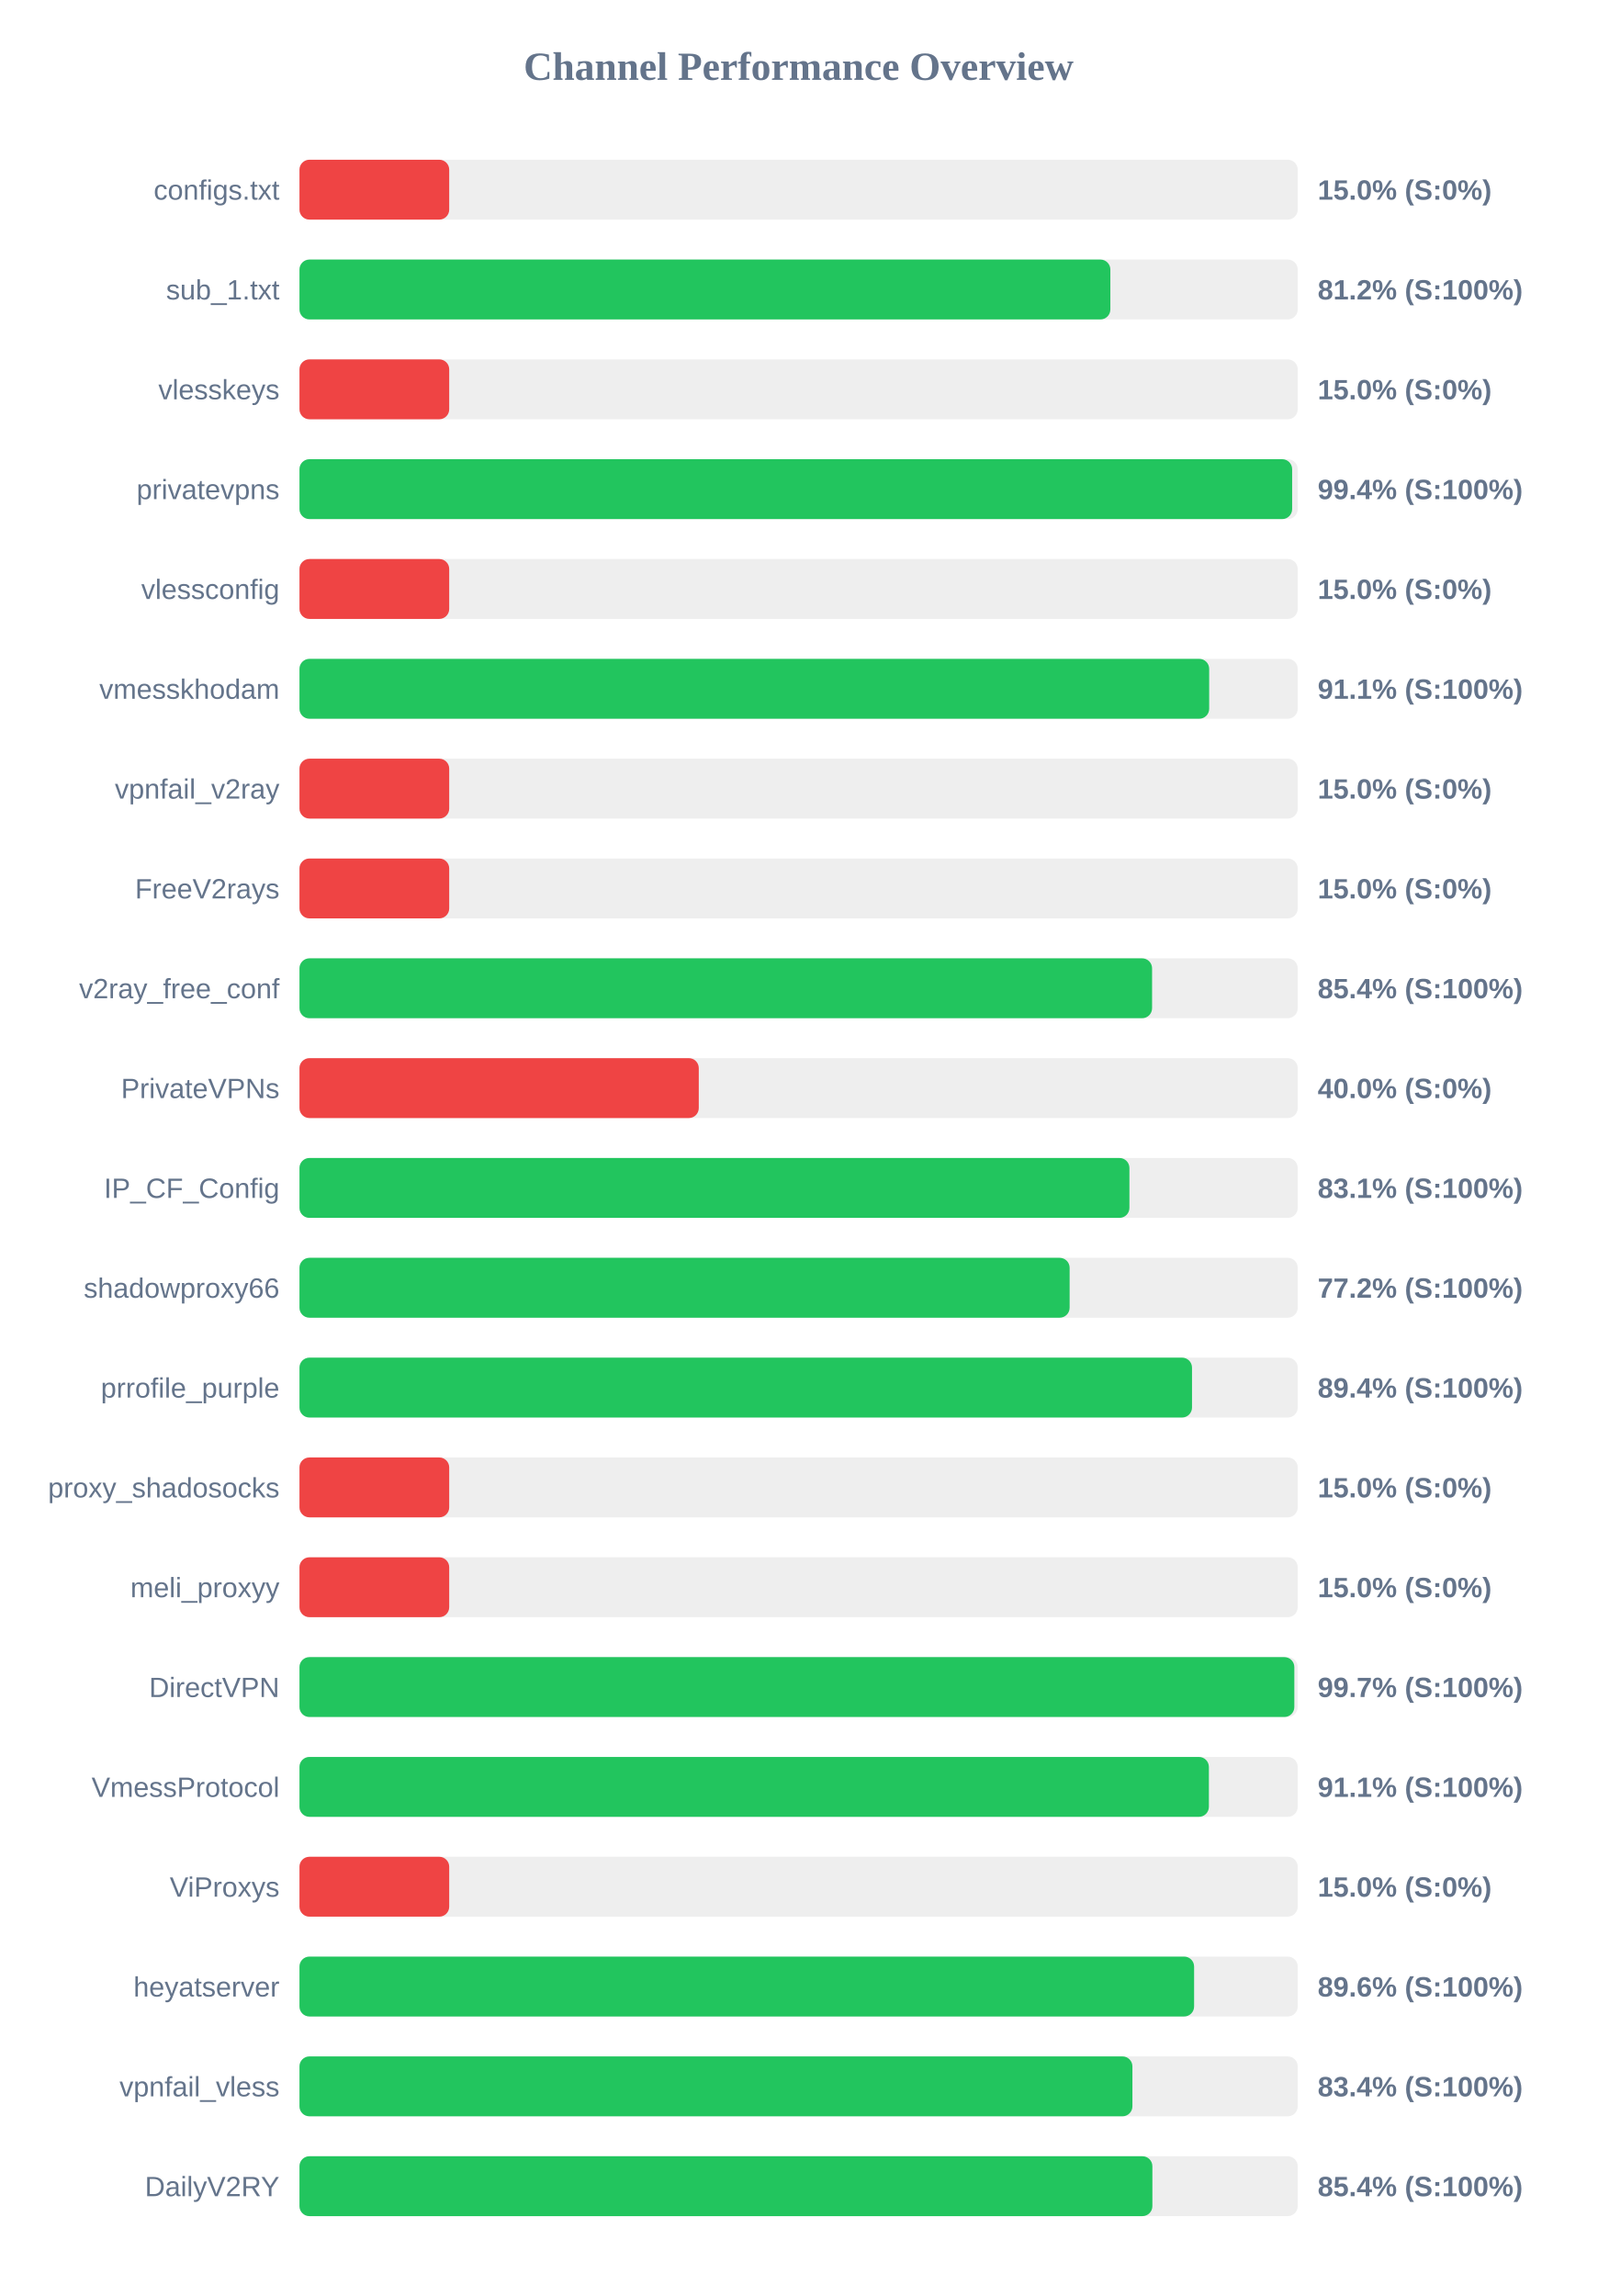
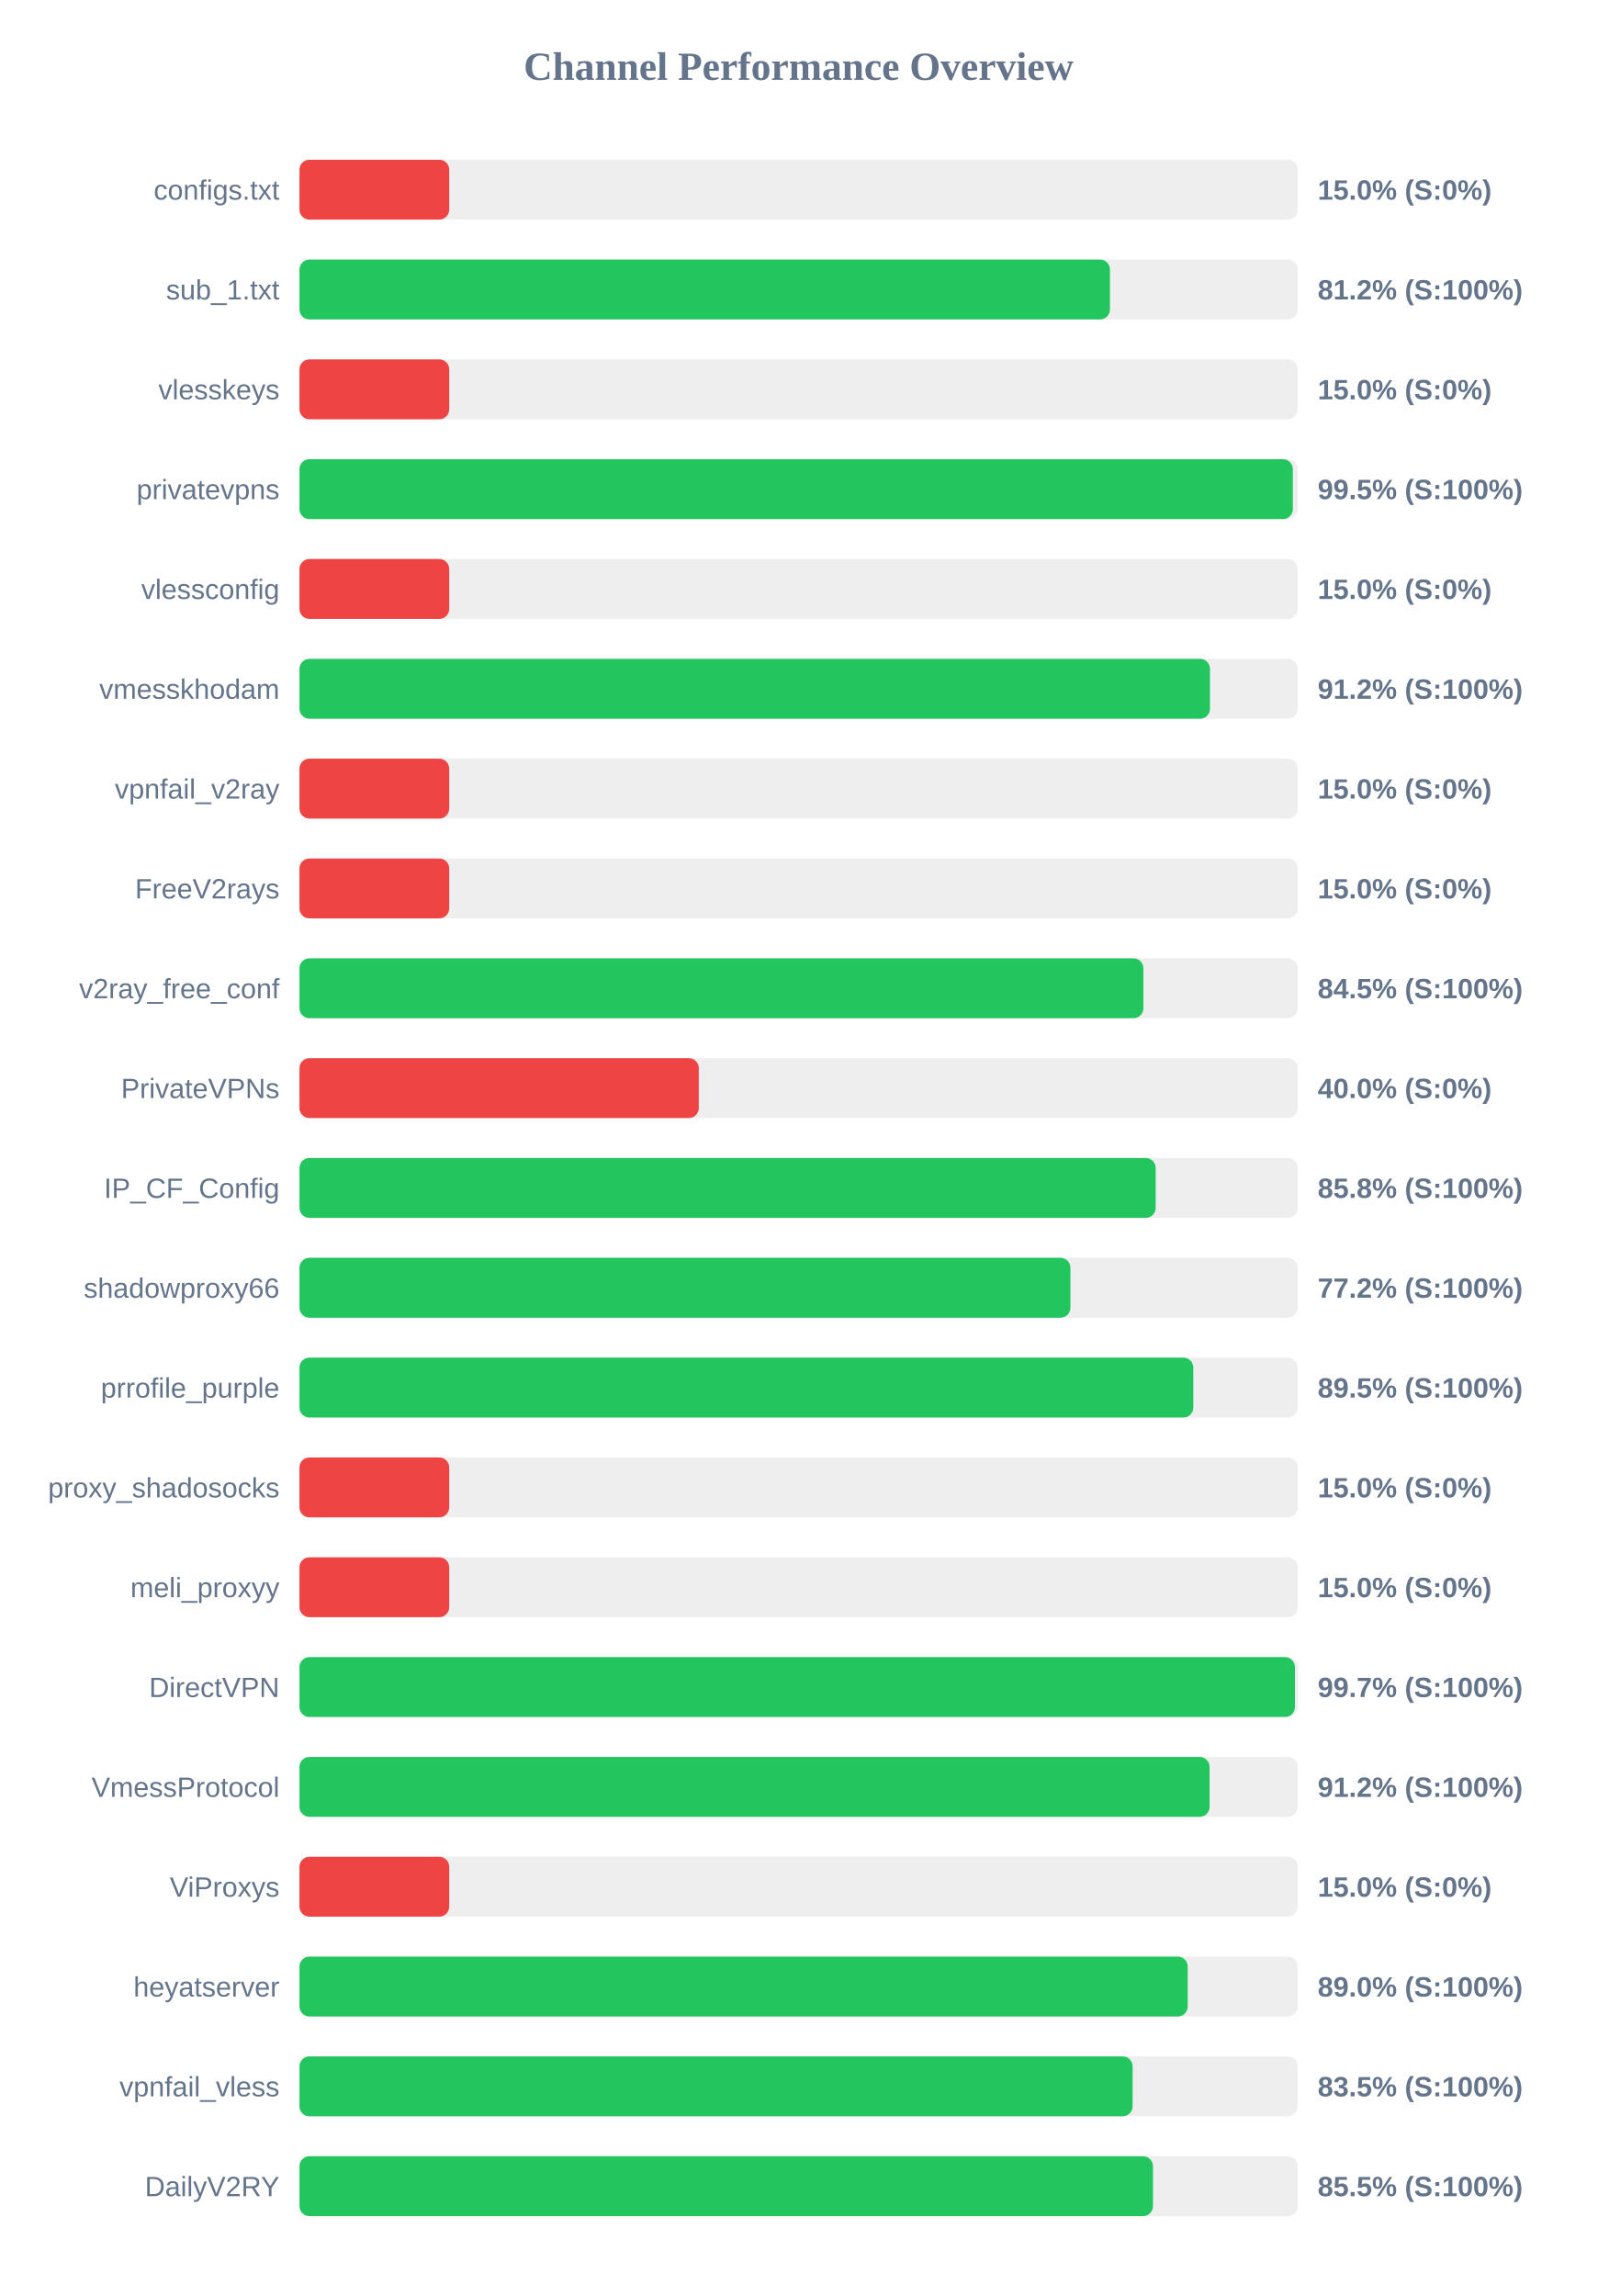
<svg xmlns="http://www.w3.org/2000/svg" width="800" height="1150" version="1.1">
  <style>
        .row { font: 14px Arial; fill: #64748b; }
        .score { font: bold 14px Arial; fill: #64748b; }
    </style>
  <text x="400" y="40" text-anchor="middle" font-size="20px" font-weight="bold" fill="#64748b">Channel Performance Overview</text>
  <rect x="150" y="80" width="500" height="30" fill="#eee" rx="5" />
  <rect x="150" y="80" width="75.0" height="30" fill="#ef4444" rx="5" />
  <text x="140" y="100" text-anchor="end" class="row">configs.txt</text>
  <text x="660" y="100" text-anchor="start" class="score">15.0% (S:0%)</text>
  <rect x="150" y="130" width="500" height="30" fill="#eee" rx="5" />
-   <rect x="150" y="130" width="406.15" height="30" fill="#22c55e" rx="5" />
+   <rect x="150" y="130" width="405.95" height="30" fill="#22c55e" rx="5" />
  <text x="140" y="150" text-anchor="end" class="row">sub_1.txt</text>
  <text x="660" y="150" text-anchor="start" class="score">81.2% (S:100%)</text>
  <rect x="150" y="180" width="500" height="30" fill="#eee" rx="5" />
  <rect x="150" y="180" width="75.0" height="30" fill="#ef4444" rx="5" />
  <text x="140" y="200" text-anchor="end" class="row">vlesskeys</text>
  <text x="660" y="200" text-anchor="start" class="score">15.0% (S:0%)</text>
  <rect x="150" y="230" width="500" height="30" fill="#eee" rx="5" />
-   <rect x="150" y="230" width="497.2" height="30" fill="#22c55e" rx="5" />
+   <rect x="150" y="230" width="497.55" height="30" fill="#22c55e" rx="5" />
  <text x="140" y="250" text-anchor="end" class="row">privatevpns</text>
-   <text x="660" y="250" text-anchor="start" class="score">99.4% (S:100%)</text>
+   <text x="660" y="250" text-anchor="start" class="score">99.5% (S:100%)</text>
  <rect x="150" y="280" width="500" height="30" fill="#eee" rx="5" />
  <rect x="150" y="280" width="75.0" height="30" fill="#ef4444" rx="5" />
  <text x="140" y="300" text-anchor="end" class="row">vlessconfig</text>
  <text x="660" y="300" text-anchor="start" class="score">15.0% (S:0%)</text>
  <rect x="150" y="330" width="500" height="30" fill="#eee" rx="5" />
-   <rect x="150" y="330" width="455.65" height="30" fill="#22c55e" rx="5" />
+   <rect x="150" y="330" width="456.05" height="30" fill="#22c55e" rx="5" />
  <text x="140" y="350" text-anchor="end" class="row">vmesskhodam</text>
-   <text x="660" y="350" text-anchor="start" class="score">91.1% (S:100%)</text>
+   <text x="660" y="350" text-anchor="start" class="score">91.2% (S:100%)</text>
  <rect x="150" y="380" width="500" height="30" fill="#eee" rx="5" />
  <rect x="150" y="380" width="75.0" height="30" fill="#ef4444" rx="5" />
  <text x="140" y="400" text-anchor="end" class="row">vpnfail_v2ray</text>
  <text x="660" y="400" text-anchor="start" class="score">15.0% (S:0%)</text>
  <rect x="150" y="430" width="500" height="30" fill="#eee" rx="5" />
  <rect x="150" y="430" width="75.0" height="30" fill="#ef4444" rx="5" />
  <text x="140" y="450" text-anchor="end" class="row">FreeV2rays</text>
  <text x="660" y="450" text-anchor="start" class="score">15.0% (S:0%)</text>
  <rect x="150" y="480" width="500" height="30" fill="#eee" rx="5" />
-   <rect x="150" y="480" width="427.05" height="30" fill="#22c55e" rx="5" />
+   <rect x="150" y="480" width="422.7" height="30" fill="#22c55e" rx="5" />
  <text x="140" y="500" text-anchor="end" class="row">v2ray_free_conf</text>
-   <text x="660" y="500" text-anchor="start" class="score">85.4% (S:100%)</text>
+   <text x="660" y="500" text-anchor="start" class="score">84.5% (S:100%)</text>
  <rect x="150" y="530" width="500" height="30" fill="#eee" rx="5" />
  <rect x="150" y="530" width="200.0" height="30" fill="#ef4444" rx="5" />
  <text x="140" y="550" text-anchor="end" class="row">PrivateVPNs</text>
  <text x="660" y="550" text-anchor="start" class="score">40.0% (S:0%)</text>
  <rect x="150" y="580" width="500" height="30" fill="#eee" rx="5" />
-   <rect x="150" y="580" width="415.7" height="30" fill="#22c55e" rx="5" />
+   <rect x="150" y="580" width="428.85" height="30" fill="#22c55e" rx="5" />
  <text x="140" y="600" text-anchor="end" class="row">IP_CF_Config</text>
-   <text x="660" y="600" text-anchor="start" class="score">83.1% (S:100%)</text>
+   <text x="660" y="600" text-anchor="start" class="score">85.8% (S:100%)</text>
  <rect x="150" y="630" width="500" height="30" fill="#eee" rx="5" />
-   <rect x="150" y="630" width="385.75" height="30" fill="#22c55e" rx="5" />
+   <rect x="150" y="630" width="386.15" height="30" fill="#22c55e" rx="5" />
  <text x="140" y="650" text-anchor="end" class="row">shadowproxy66</text>
  <text x="660" y="650" text-anchor="start" class="score">77.2% (S:100%)</text>
  <rect x="150" y="680" width="500" height="30" fill="#eee" rx="5" />
-   <rect x="150" y="680" width="447.05" height="30" fill="#22c55e" rx="5" />
+   <rect x="150" y="680" width="447.7" height="30" fill="#22c55e" rx="5" />
  <text x="140" y="700" text-anchor="end" class="row">prrofile_purple</text>
-   <text x="660" y="700" text-anchor="start" class="score">89.4% (S:100%)</text>
+   <text x="660" y="700" text-anchor="start" class="score">89.5% (S:100%)</text>
  <rect x="150" y="730" width="500" height="30" fill="#eee" rx="5" />
  <rect x="150" y="730" width="75.0" height="30" fill="#ef4444" rx="5" />
  <text x="140" y="750" text-anchor="end" class="row">proxy_shadosocks</text>
  <text x="660" y="750" text-anchor="start" class="score">15.0% (S:0%)</text>
  <rect x="150" y="780" width="500" height="30" fill="#eee" rx="5" />
  <rect x="150" y="780" width="75.0" height="30" fill="#ef4444" rx="5" />
  <text x="140" y="800" text-anchor="end" class="row">meli_proxyy</text>
  <text x="660" y="800" text-anchor="start" class="score">15.0% (S:0%)</text>
  <rect x="150" y="830" width="500" height="30" fill="#eee" rx="5" />
-   <rect x="150" y="830" width="498.3" height="30" fill="#22c55e" rx="5" />
+   <rect x="150" y="830" width="498.6" height="30" fill="#22c55e" rx="5" />
  <text x="140" y="850" text-anchor="end" class="row">DirectVPN</text>
  <text x="660" y="850" text-anchor="start" class="score">99.7% (S:100%)</text>
  <rect x="150" y="880" width="500" height="30" fill="#eee" rx="5" />
-   <rect x="150" y="880" width="455.5" height="30" fill="#22c55e" rx="5" />
+   <rect x="150" y="880" width="455.85" height="30" fill="#22c55e" rx="5" />
  <text x="140" y="900" text-anchor="end" class="row">VmessProtocol</text>
-   <text x="660" y="900" text-anchor="start" class="score">91.1% (S:100%)</text>
+   <text x="660" y="900" text-anchor="start" class="score">91.2% (S:100%)</text>
  <rect x="150" y="930" width="500" height="30" fill="#eee" rx="5" />
  <rect x="150" y="930" width="75.0" height="30" fill="#ef4444" rx="5" />
  <text x="140" y="950" text-anchor="end" class="row">ViProxys</text>
  <text x="660" y="950" text-anchor="start" class="score">15.0% (S:0%)</text>
  <rect x="150" y="980" width="500" height="30" fill="#eee" rx="5" />
-   <rect x="150" y="980" width="448.1" height="30" fill="#22c55e" rx="5" />
+   <rect x="150" y="980" width="444.9" height="30" fill="#22c55e" rx="5" />
  <text x="140" y="1000" text-anchor="end" class="row">heyatserver</text>
-   <text x="660" y="1000" text-anchor="start" class="score">89.6% (S:100%)</text>
+   <text x="660" y="1000" text-anchor="start" class="score">89.0% (S:100%)</text>
  <rect x="150" y="1030" width="500" height="30" fill="#eee" rx="5" />
-   <rect x="150" y="1030" width="417.2" height="30" fill="#22c55e" rx="5" />
+   <rect x="150" y="1030" width="417.3" height="30" fill="#22c55e" rx="5" />
  <text x="140" y="1050" text-anchor="end" class="row">vpnfail_vless</text>
-   <text x="660" y="1050" text-anchor="start" class="score">83.4% (S:100%)</text>
+   <text x="660" y="1050" text-anchor="start" class="score">83.5% (S:100%)</text>
  <rect x="150" y="1080" width="500" height="30" fill="#eee" rx="5" />
-   <rect x="150" y="1080" width="427.2" height="30" fill="#22c55e" rx="5" />
+   <rect x="150" y="1080" width="427.5" height="30" fill="#22c55e" rx="5" />
  <text x="140" y="1100" text-anchor="end" class="row">DailyV2RY</text>
-   <text x="660" y="1100" text-anchor="start" class="score">85.4% (S:100%)</text>
+   <text x="660" y="1100" text-anchor="start" class="score">85.5% (S:100%)</text>
</svg>
